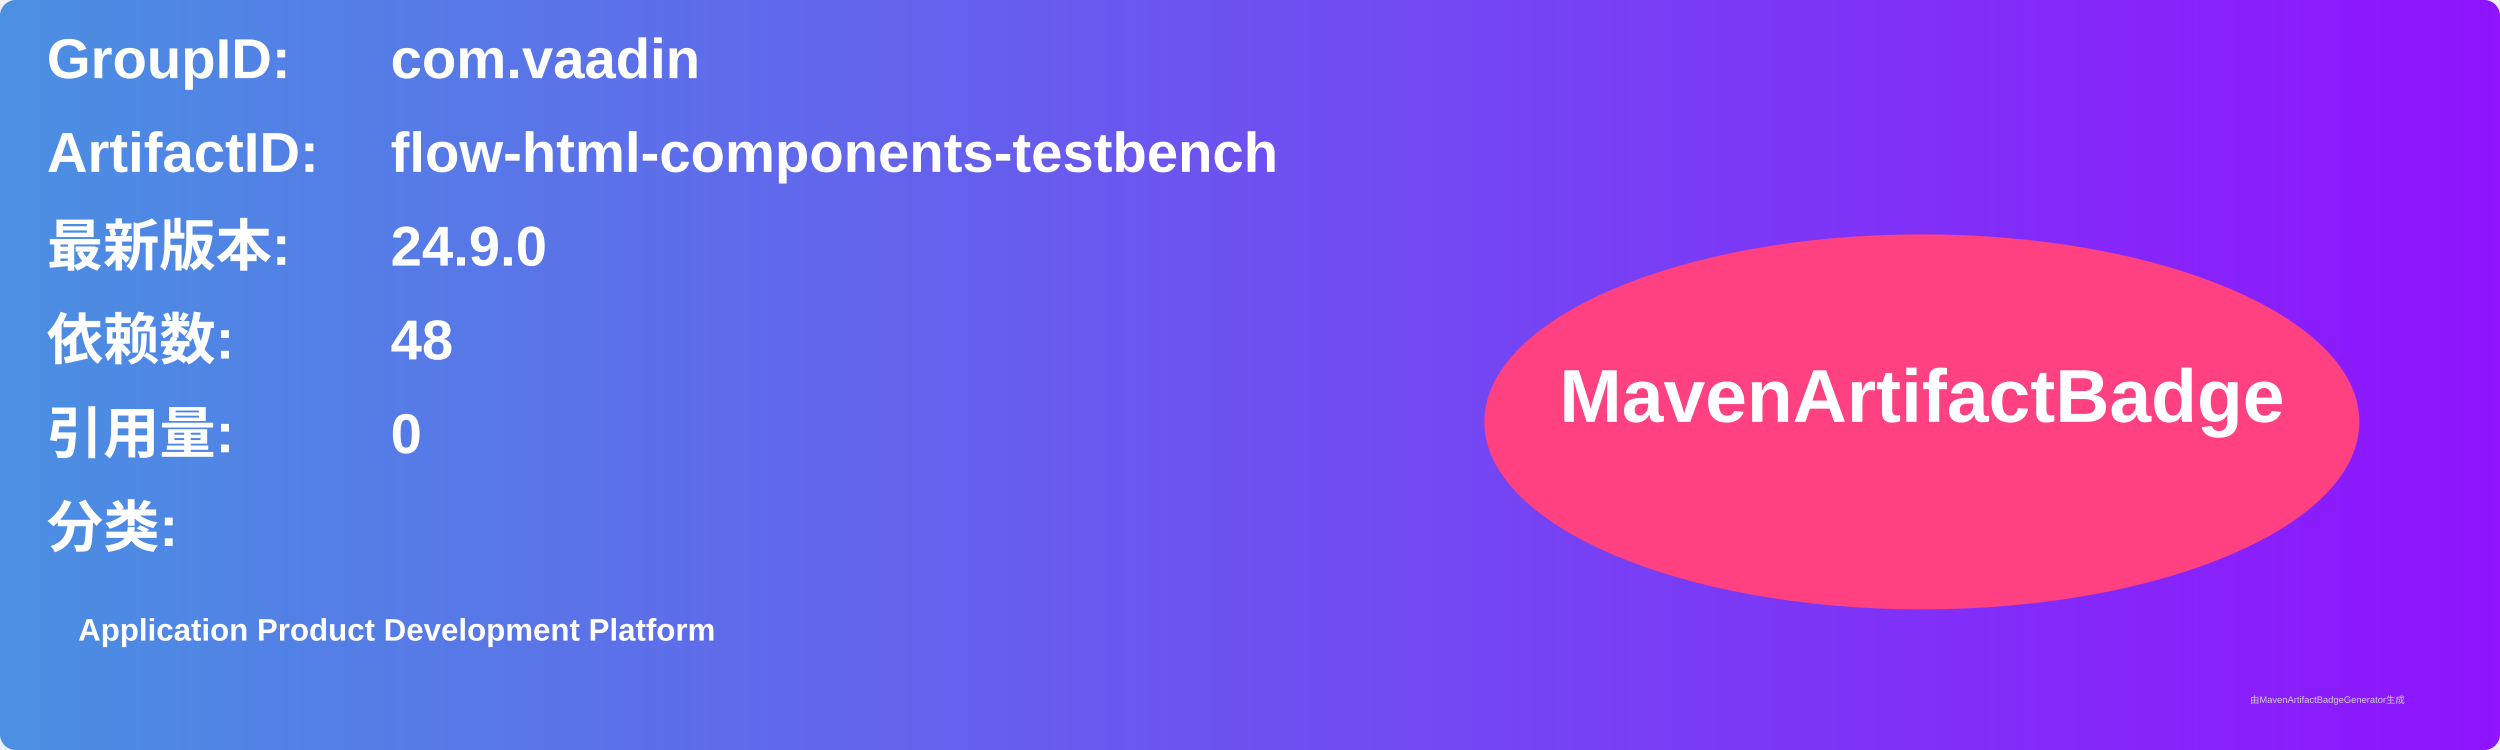
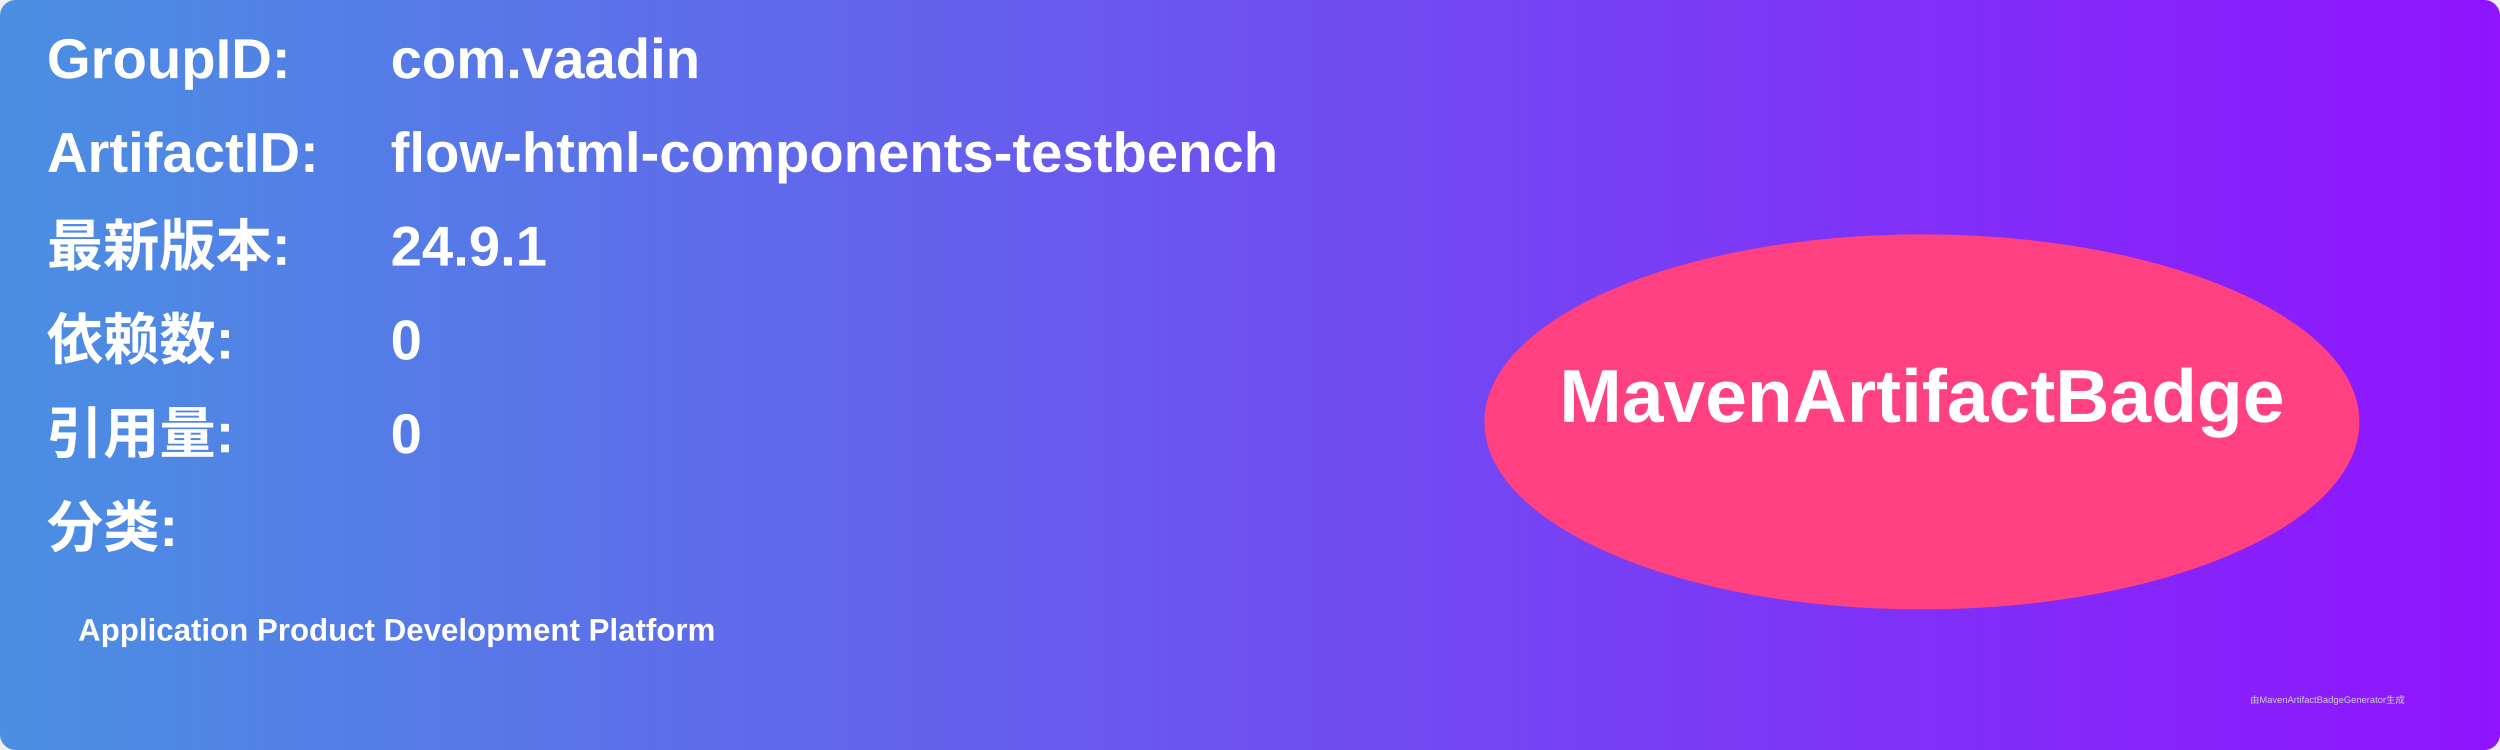
<svg xmlns="http://www.w3.org/2000/svg" width="800" height="240" viewBox="0 0 800 240">
  <linearGradient id="grad" x1="0%" y1="0%" x2="100%" y2="0%">
    <stop offset="0%" stop-color="#4a90e2" />
    <stop offset="100%" stop-color="#9013fe" />
  </linearGradient>
  <rect width="100%" height="100%" rx="5" ry="5" fill="url(#grad)" />
  <g transform="translate(15, 15)">
    <text x="0" y="10" font-family="Arial" font-size="18" fill="white" font-weight="bold" width="260">GroupID:</text>
    <text x="110" y="10" font-family="Arial" font-size="18" fill="white" font-weight="bold" width="460">com.vaadin</text>
    <text x="0" y="40" font-family="Arial" font-size="18" fill="white" font-weight="bold" width="260">ArtifactID:</text>
    <text x="110" y="40" font-family="Arial" font-size="18" fill="white" font-weight="bold" width="460">flow-html-components-testbench</text>
    <text x="0" y="70" font-family="Arial" font-size="18" fill="white" font-weight="bold">最新版本:</text>
    <text x="110" y="70" font-family="Arial" font-size="18" fill="white" font-weight="bold">
-       <tspan font-weight="bold">24.9.0</tspan>
+       <tspan font-weight="bold">24.9.1</tspan>
    </text>
    <text x="0" y="100" font-family="Arial" font-size="18" fill="white" font-weight="bold">依赖数: </text>
    <text x="110" y="100" font-family="Arial" font-size="18" fill="white">
-       <tspan font-weight="bold">48</tspan>
+       <tspan font-weight="bold">0</tspan>
    </text>
    <text x="0" y="130" font-family="Arial" font-size="18" fill="white" font-weight="bold">引用量: </text>
    <text x="110" y="130" font-family="Arial" font-size="18" fill="white">
      <tspan font-weight="bold">0</tspan>
    </text>
    <text x="0" y="160" font-family="Arial" font-size="18" fill="white" font-weight="bold">分类:</text>
    <text x="10" y="190" font-family="Arial" font-size="10" fill="white">
      <tspan font-weight="bold">Application Product Development Platform</tspan>
    </text>
    <ellipse cx="600" cy="120" rx="140" ry="60" fill="#ff4081" />
    <text x="600" y="120" text-anchor="middle" font-family="Arial" font-size="24" fill="white" font-weight="bold">MavenArtifactBadge</text>
  </g>
  <text x="720" y="225" font-family="Arial" font-size="3" fill="#d0d0d0">由MavenArtifactBadgeGenerator生成</text>
</svg>
